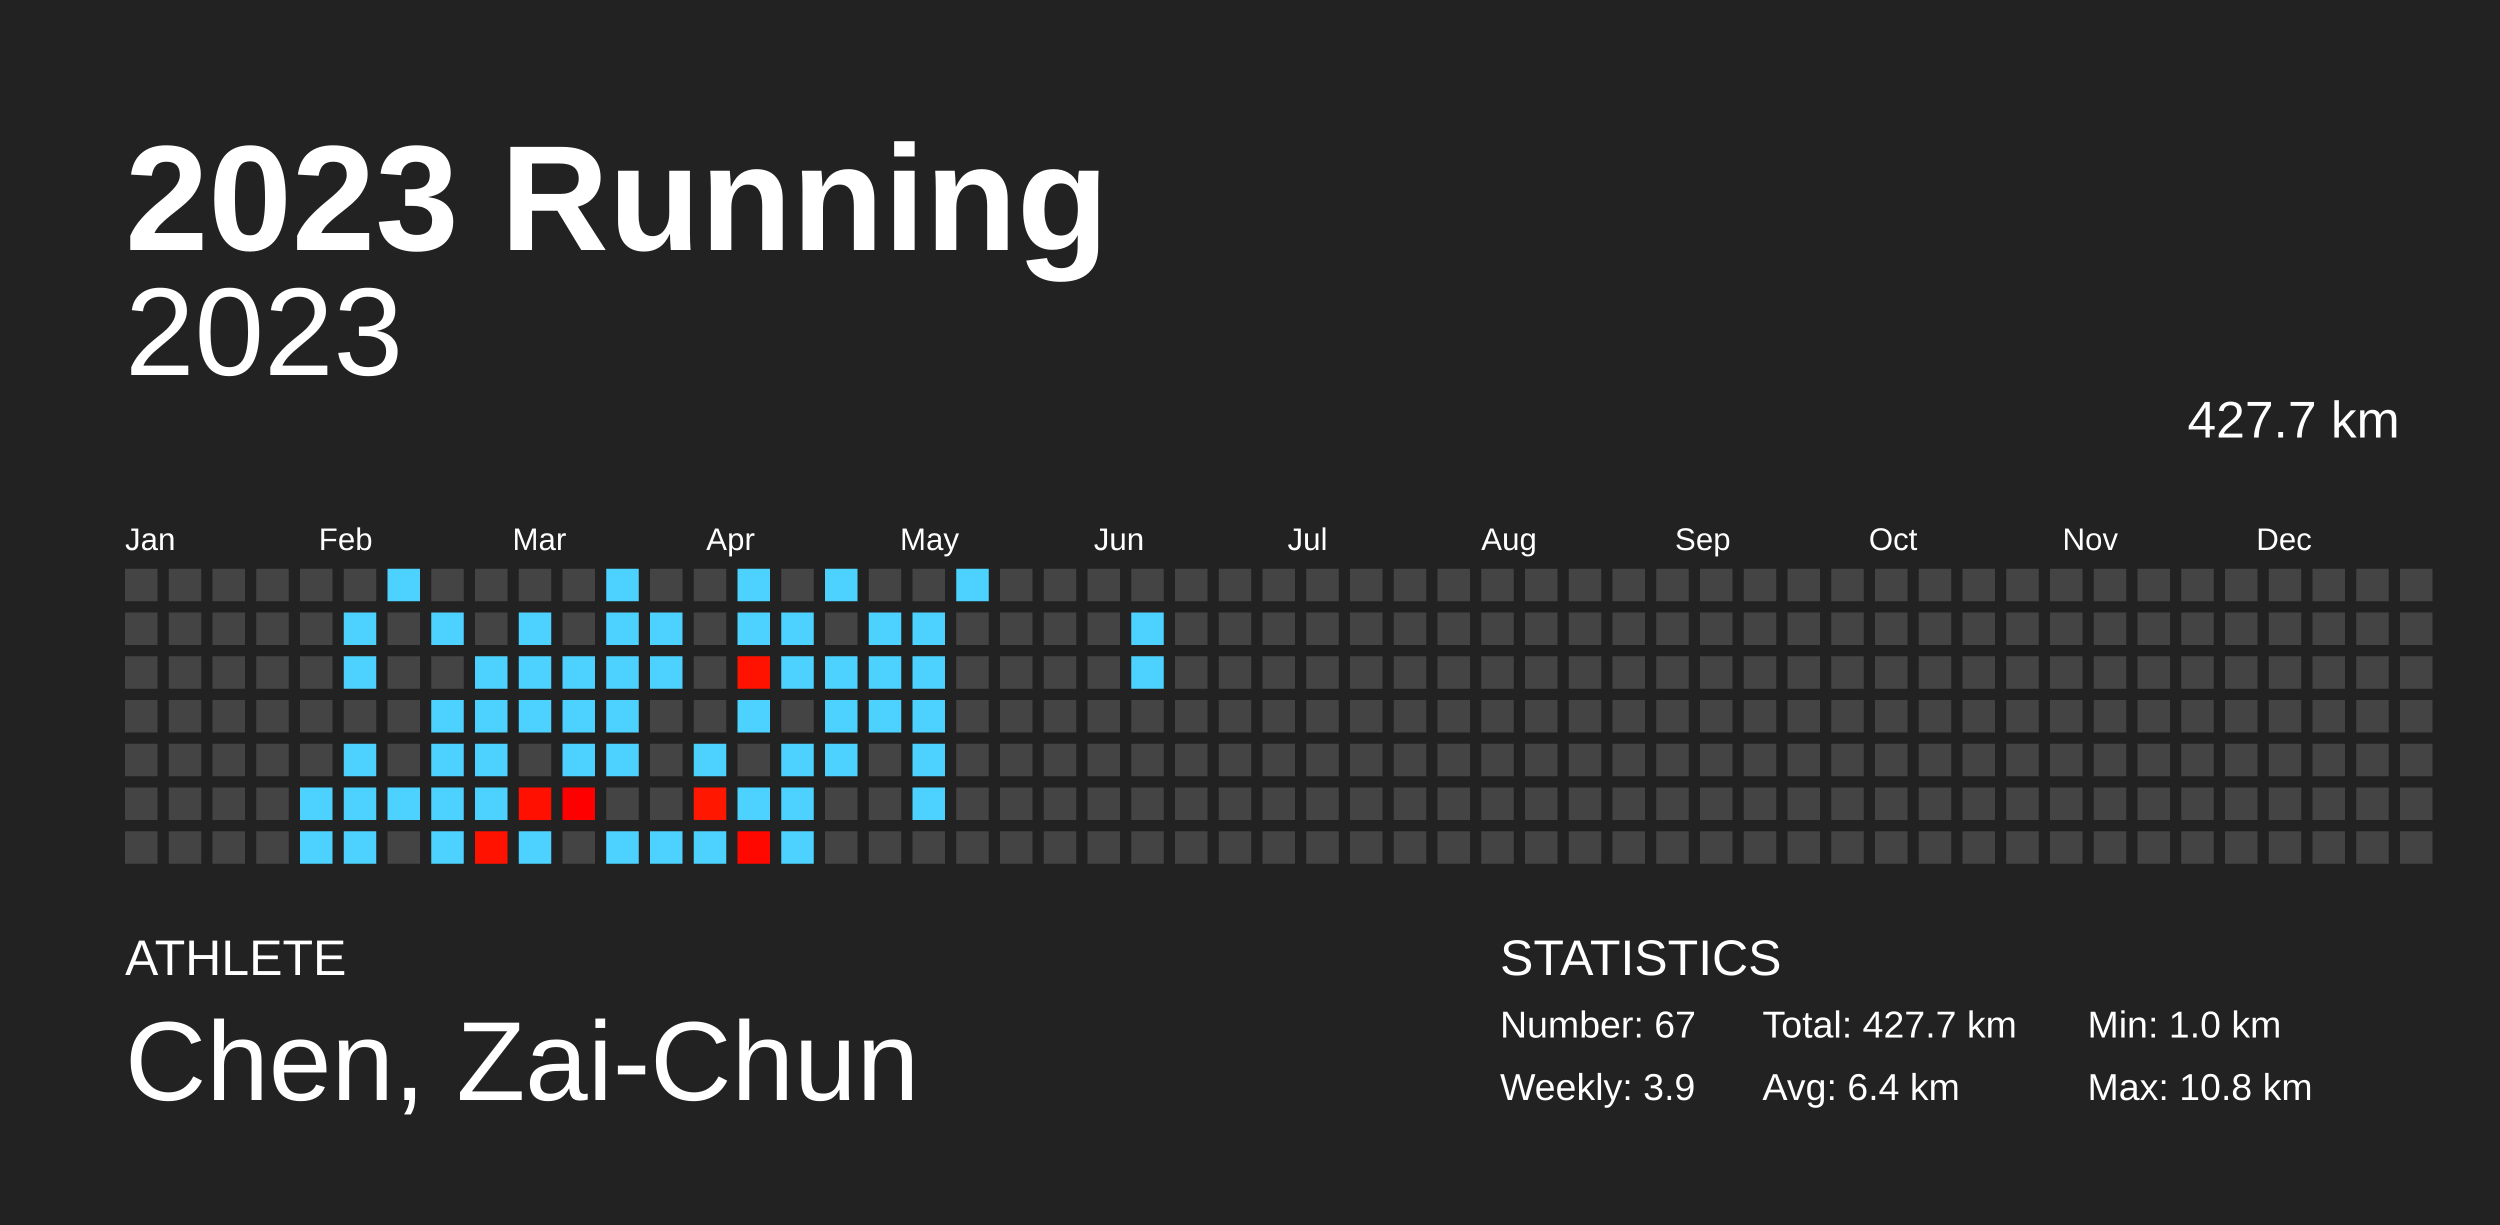
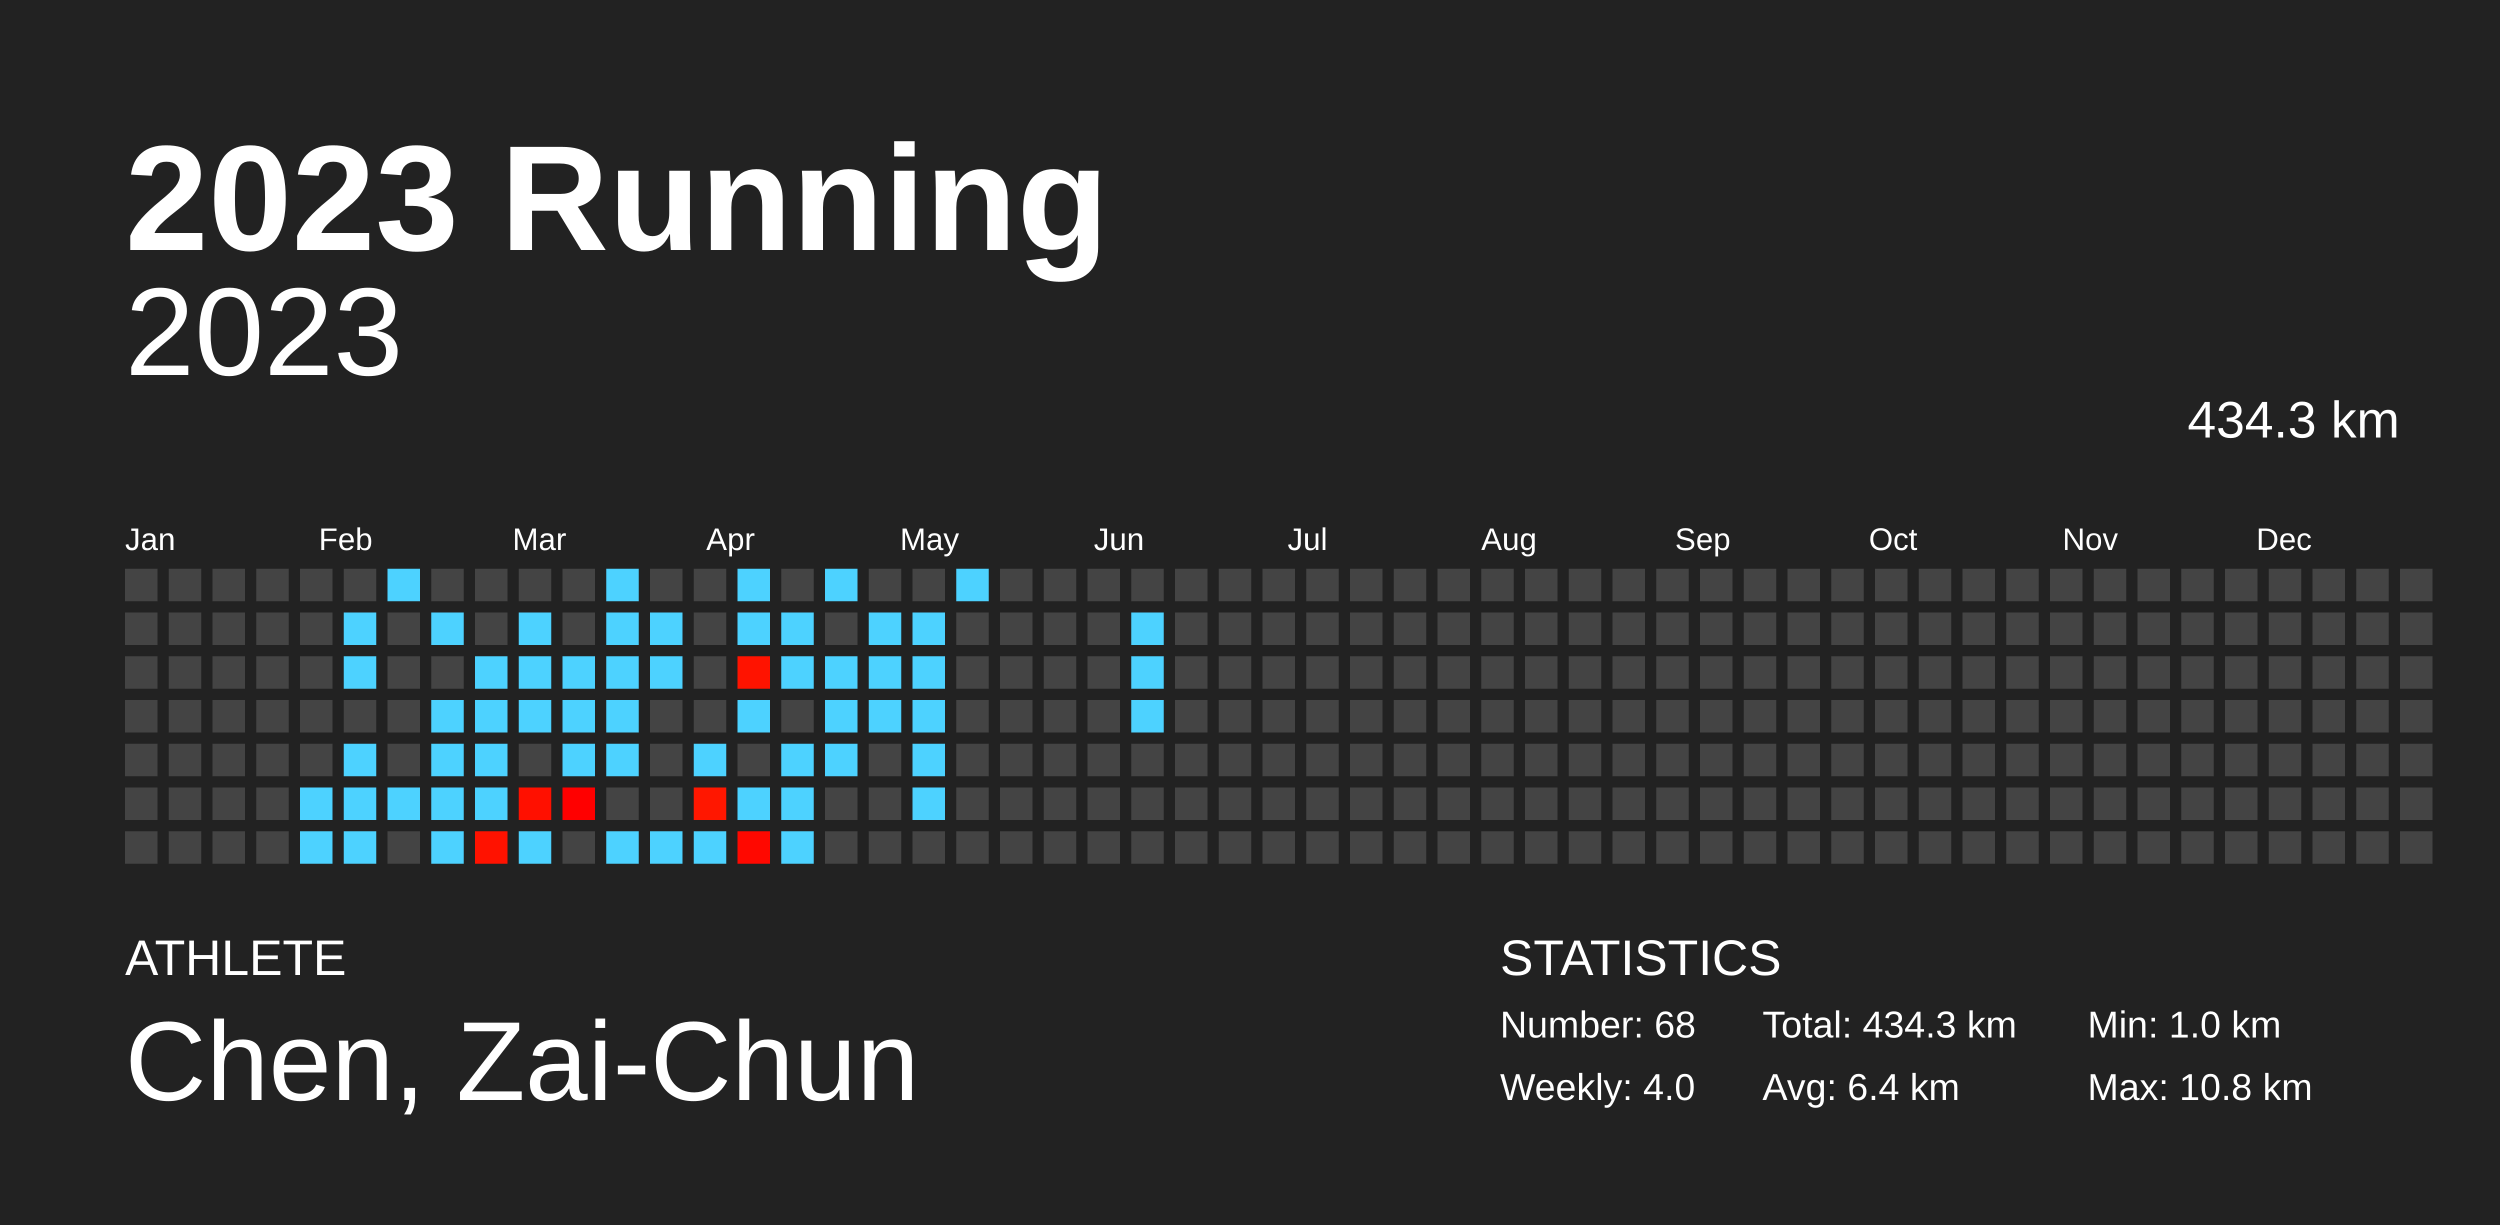
<svg xmlns="http://www.w3.org/2000/svg" baseProfile="full" height="98mm" version="1.1" viewBox="0,0,200,98" width="200mm">
  <defs />
  <rect fill="#222222" height="98" width="200" x="0" y="0" />
  <text fill="#FFFFFF" style="font-size:12px; font-family:Arial; font-weight:bold;" x="10" y="20">2023 Running</text>
  <text fill="#FFFFFF" style="font-size:4px; font-family:Arial" x="10" y="78">ATHLETE</text>
  <text fill="#FFFFFF" style="font-size:9px; font-family:Arial" x="10" y="88">Chen, Zai-Chun</text>
  <text fill="#FFFFFF" style="font-size:4px; font-family:Arial" x="120" y="78">STATISTICS</text>
-   <text fill="#FFFFFF" style="font-size:3px; font-family:Arial" x="120" y="83">Number: 67</text>
-   <text fill="#FFFFFF" style="font-size:3px; font-family:Arial" x="120" y="88">Weekly: 3.9</text>
-   <text fill="#FFFFFF" style="font-size:3px; font-family:Arial" x="141" y="83">Total: 427.7 km</text>
+   <text fill="#FFFFFF" style="font-size:3px; font-family:Arial" x="120" y="83">Number: 68</text>
+   <text fill="#FFFFFF" style="font-size:3px; font-family:Arial" x="120" y="88">Weekly: 4.0</text>
+   <text fill="#FFFFFF" style="font-size:3px; font-family:Arial" x="141" y="83">Total: 434.3 km</text>
  <text fill="#FFFFFF" style="font-size:3px; font-family:Arial" x="141" y="88">Avg: 6.4 km</text>
  <text fill="#FFFFFF" style="font-size:3px; font-family:Arial" x="167" y="83">Min: 1.0 km</text>
  <text fill="#FFFFFF" style="font-size:3px; font-family:Arial" x="167" y="88">Max: 10.8 km</text>
  <text alignment-baseline="hanging" fill="#FFFFFF" style="font-size:10.0px; font-family:Arial;" x="10" y="30">2023</text>
-   <text alignment-baseline="hanging" fill="#FFFFFF" style="font-size:4.125px; font-family:Arial;" x="175" y="35">427.7 km</text>
+   <text alignment-baseline="hanging" fill="#FFFFFF" style="font-size:4.125px; font-family:Arial;" x="175" y="35">434.3 km</text>
  <text fill="#FFFFFF" style="font-size:2.5px; font-family:Arial" x="10.0" y="44">Jan</text>
  <text fill="#FFFFFF" style="font-size:2.5px; font-family:Arial" x="25.5" y="44">Feb</text>
  <text fill="#FFFFFF" style="font-size:2.5px; font-family:Arial" x="41.0" y="44">Mar</text>
  <text fill="#FFFFFF" style="font-size:2.5px; font-family:Arial" x="56.5" y="44">Apr</text>
  <text fill="#FFFFFF" style="font-size:2.5px; font-family:Arial" x="72.0" y="44">May</text>
  <text fill="#FFFFFF" style="font-size:2.5px; font-family:Arial" x="87.5" y="44">Jun</text>
  <text fill="#FFFFFF" style="font-size:2.5px; font-family:Arial" x="103.0" y="44">Jul</text>
  <text fill="#FFFFFF" style="font-size:2.5px; font-family:Arial" x="118.5" y="44">Aug</text>
  <text fill="#FFFFFF" style="font-size:2.5px; font-family:Arial" x="134.0" y="44">Sep</text>
  <text fill="#FFFFFF" style="font-size:2.5px; font-family:Arial" x="149.5" y="44">Oct</text>
  <text fill="#FFFFFF" style="font-size:2.5px; font-family:Arial" x="165.0" y="44">Nov</text>
  <text fill="#FFFFFF" style="font-size:2.5px; font-family:Arial" x="180.5" y="44">Dec</text>
  <rect fill="#444444" height="2.6" width="2.6" x="10.0" y="45.5" />
  <rect fill="#444444" height="2.6" width="2.6" x="10.0" y="49.0" />
  <rect fill="#444444" height="2.6" width="2.6" x="10.0" y="52.5" />
  <rect fill="#444444" height="2.6" width="2.6" x="10.0" y="56.0" />
  <rect fill="#444444" height="2.6" width="2.6" x="10.0" y="59.5" />
  <rect fill="#444444" height="2.6" width="2.6" x="10.0" y="63.0" />
  <rect fill="#444444" height="2.6" width="2.6" x="10.0" y="66.5" />
  <rect fill="#444444" height="2.6" width="2.6" x="13.5" y="45.5" />
  <rect fill="#444444" height="2.6" width="2.6" x="13.5" y="49.0" />
  <rect fill="#444444" height="2.6" width="2.6" x="13.5" y="52.5" />
  <rect fill="#444444" height="2.6" width="2.6" x="13.5" y="56.0" />
  <rect fill="#444444" height="2.6" width="2.6" x="13.5" y="59.5" />
  <rect fill="#444444" height="2.6" width="2.6" x="13.5" y="63.0" />
  <rect fill="#444444" height="2.6" width="2.6" x="13.5" y="66.5" />
  <rect fill="#444444" height="2.6" width="2.6" x="17.0" y="45.5" />
  <rect fill="#444444" height="2.6" width="2.6" x="17.0" y="49.0" />
  <rect fill="#444444" height="2.6" width="2.6" x="17.0" y="52.5" />
  <rect fill="#444444" height="2.6" width="2.6" x="17.0" y="56.0" />
  <rect fill="#444444" height="2.6" width="2.6" x="17.0" y="59.5" />
  <rect fill="#444444" height="2.6" width="2.6" x="17.0" y="63.0" />
  <rect fill="#444444" height="2.6" width="2.6" x="17.0" y="66.5" />
  <rect fill="#444444" height="2.6" width="2.6" x="20.5" y="45.5" />
  <rect fill="#444444" height="2.6" width="2.6" x="20.5" y="49.0" />
  <rect fill="#444444" height="2.6" width="2.6" x="20.5" y="52.5" />
  <rect fill="#444444" height="2.6" width="2.6" x="20.5" y="56.0" />
  <rect fill="#444444" height="2.6" width="2.6" x="20.5" y="59.5" />
  <rect fill="#444444" height="2.6" width="2.6" x="20.5" y="63.0" />
  <rect fill="#444444" height="2.6" width="2.6" x="20.5" y="66.5" />
  <rect fill="#444444" height="2.6" width="2.6" x="24.0" y="45.5" />
  <rect fill="#444444" height="2.6" width="2.6" x="24.0" y="49.0" />
  <rect fill="#444444" height="2.6" width="2.6" x="24.0" y="52.5" />
  <rect fill="#444444" height="2.6" width="2.6" x="24.0" y="56.0" />
  <rect fill="#444444" height="2.6" width="2.6" x="24.0" y="59.5" />
  <rect fill="#4dd2ff" height="2.6" width="2.6" x="24.0" y="63.0" />
  <rect fill="#4dd2ff" height="2.6" width="2.6" x="24.0" y="66.5" />
  <rect fill="#444444" height="2.6" width="2.6" x="27.5" y="45.5" />
  <rect fill="#4dd2ff" height="2.6" width="2.6" x="27.5" y="49.0" />
  <rect fill="#4dd2ff" height="2.6" width="2.6" x="27.5" y="52.5" />
  <rect fill="#444444" height="2.6" width="2.6" x="27.5" y="56.0" />
  <rect fill="#4dd2ff" height="2.6" width="2.6" x="27.5" y="59.5" />
  <rect fill="#4dd2ff" height="2.6" width="2.6" x="27.5" y="63.0" />
  <rect fill="#4dd2ff" height="2.6" width="2.6" x="27.5" y="66.5" />
  <rect fill="#4dd2ff" height="2.6" width="2.6" x="31.0" y="45.5" />
  <rect fill="#444444" height="2.6" width="2.6" x="31.0" y="49.0" />
  <rect fill="#444444" height="2.6" width="2.6" x="31.0" y="52.5" />
  <rect fill="#444444" height="2.6" width="2.6" x="31.0" y="56.0" />
  <rect fill="#444444" height="2.6" width="2.6" x="31.0" y="59.5" />
  <rect fill="#4dd2ff" height="2.6" width="2.6" x="31.0" y="63.0" />
  <rect fill="#444444" height="2.6" width="2.6" x="31.0" y="66.5" />
  <rect fill="#444444" height="2.6" width="2.6" x="34.5" y="45.5" />
  <rect fill="#4dd2ff" height="2.6" width="2.6" x="34.5" y="49.0" />
  <rect fill="#444444" height="2.6" width="2.6" x="34.5" y="52.5" />
  <rect fill="#4dd2ff" height="2.6" width="2.6" x="34.5" y="56.0" />
  <rect fill="#4dd2ff" height="2.6" width="2.6" x="34.5" y="59.5" />
  <rect fill="#4dd2ff" height="2.6" width="2.6" x="34.5" y="63.0" />
  <rect fill="#4dd2ff" height="2.6" width="2.6" x="34.5" y="66.5" />
  <rect fill="#444444" height="2.6" width="2.6" x="38.0" y="45.5" />
  <rect fill="#444444" height="2.6" width="2.6" x="38.0" y="49.0" />
  <rect fill="#4dd2ff" height="2.6" width="2.6" x="38.0" y="52.5" />
  <rect fill="#4dd2ff" height="2.6" width="2.6" x="38.0" y="56.0" />
  <rect fill="#4dd2ff" height="2.6" width="2.6" x="38.0" y="59.5" />
  <rect fill="#4dd2ff" height="2.6" width="2.6" x="38.0" y="63.0" />
  <rect fill="#ff1200" height="2.6" width="2.6" x="38.0" y="66.5" />
  <rect fill="#444444" height="2.6" width="2.6" x="41.5" y="45.5" />
  <rect fill="#4dd2ff" height="2.6" width="2.6" x="41.5" y="49.0" />
  <rect fill="#4dd2ff" height="2.6" width="2.6" x="41.5" y="52.5" />
  <rect fill="#4dd2ff" height="2.6" width="2.6" x="41.5" y="56.0" />
  <rect fill="#444444" height="2.6" width="2.6" x="41.5" y="59.5" />
  <rect fill="#ff1000" height="2.6" width="2.6" x="41.5" y="63.0" />
  <rect fill="#4dd2ff" height="2.6" width="2.6" x="41.5" y="66.5" />
  <rect fill="#444444" height="2.6" width="2.6" x="45.0" y="45.5" />
  <rect fill="#444444" height="2.6" width="2.6" x="45.0" y="49.0" />
  <rect fill="#4dd2ff" height="2.6" width="2.6" x="45.0" y="52.5" />
  <rect fill="#4dd2ff" height="2.6" width="2.6" x="45.0" y="56.0" />
  <rect fill="#4dd2ff" height="2.6" width="2.6" x="45.0" y="59.5" />
  <rect fill="#ff0000" height="2.6" width="2.6" x="45.0" y="63.0" />
  <rect fill="#444444" height="2.6" width="2.6" x="45.0" y="66.5" />
  <rect fill="#4dd2ff" height="2.6" width="2.6" x="48.5" y="45.5" />
  <rect fill="#4dd2ff" height="2.6" width="2.6" x="48.5" y="49.0" />
  <rect fill="#4dd2ff" height="2.6" width="2.6" x="48.5" y="52.5" />
  <rect fill="#4dd2ff" height="2.6" width="2.6" x="48.5" y="56.0" />
  <rect fill="#4dd2ff" height="2.6" width="2.6" x="48.5" y="59.5" />
  <rect fill="#444444" height="2.6" width="2.6" x="48.5" y="63.0" />
  <rect fill="#4dd2ff" height="2.6" width="2.6" x="48.5" y="66.5" />
  <rect fill="#444444" height="2.6" width="2.6" x="52.0" y="45.5" />
  <rect fill="#4dd2ff" height="2.6" width="2.6" x="52.0" y="49.0" />
  <rect fill="#4dd2ff" height="2.6" width="2.6" x="52.0" y="52.5" />
  <rect fill="#444444" height="2.6" width="2.6" x="52.0" y="56.0" />
  <rect fill="#444444" height="2.6" width="2.6" x="52.0" y="59.5" />
  <rect fill="#444444" height="2.6" width="2.6" x="52.0" y="63.0" />
  <rect fill="#4dd2ff" height="2.6" width="2.6" x="52.0" y="66.5" />
  <rect fill="#444444" height="2.6" width="2.6" x="55.5" y="45.5" />
  <rect fill="#444444" height="2.6" width="2.6" x="55.5" y="49.0" />
  <rect fill="#444444" height="2.6" width="2.6" x="55.5" y="52.5" />
  <rect fill="#444444" height="2.6" width="2.6" x="55.5" y="56.0" />
  <rect fill="#4dd2ff" height="2.6" width="2.6" x="55.5" y="59.5" />
  <rect fill="#ff1700" height="2.6" width="2.6" x="55.5" y="63.0" />
  <rect fill="#4dd2ff" height="2.6" width="2.6" x="55.5" y="66.5" />
  <rect fill="#4dd2ff" height="2.6" width="2.6" x="59.0" y="45.5" />
  <rect fill="#4dd2ff" height="2.6" width="2.6" x="59.0" y="49.0" />
  <rect fill="#ff1300" height="2.6" width="2.6" x="59.0" y="52.5" />
  <rect fill="#4dd2ff" height="2.6" width="2.6" x="59.0" y="56.0" />
  <rect fill="#444444" height="2.6" width="2.6" x="59.0" y="59.5" />
  <rect fill="#4dd2ff" height="2.6" width="2.6" x="59.0" y="63.0" />
  <rect fill="#ff0800" height="2.6" width="2.6" x="59.0" y="66.5" />
  <rect fill="#444444" height="2.6" width="2.6" x="62.5" y="45.5" />
  <rect fill="#4dd2ff" height="2.6" width="2.6" x="62.5" y="49.0" />
  <rect fill="#4dd2ff" height="2.6" width="2.6" x="62.5" y="52.5" />
  <rect fill="#444444" height="2.6" width="2.6" x="62.5" y="56.0" />
  <rect fill="#4dd2ff" height="2.6" width="2.6" x="62.5" y="59.5" />
  <rect fill="#4dd2ff" height="2.6" width="2.6" x="62.5" y="63.0" />
  <rect fill="#4dd2ff" height="2.6" width="2.6" x="62.5" y="66.5" />
  <rect fill="#4dd2ff" height="2.6" width="2.6" x="66.0" y="45.5" />
  <rect fill="#444444" height="2.6" width="2.6" x="66.0" y="49.0" />
  <rect fill="#4dd2ff" height="2.6" width="2.6" x="66.0" y="52.5" />
  <rect fill="#4dd2ff" height="2.6" width="2.6" x="66.0" y="56.0" />
  <rect fill="#4dd2ff" height="2.6" width="2.6" x="66.0" y="59.5" />
  <rect fill="#444444" height="2.6" width="2.6" x="66.0" y="63.0" />
  <rect fill="#444444" height="2.6" width="2.6" x="66.0" y="66.5" />
  <rect fill="#444444" height="2.6" width="2.6" x="69.5" y="45.5" />
  <rect fill="#4dd2ff" height="2.6" width="2.6" x="69.5" y="49.0" />
  <rect fill="#4dd2ff" height="2.6" width="2.6" x="69.5" y="52.5" />
  <rect fill="#4dd2ff" height="2.6" width="2.6" x="69.5" y="56.0" />
  <rect fill="#444444" height="2.6" width="2.6" x="69.5" y="59.5" />
  <rect fill="#444444" height="2.6" width="2.6" x="69.5" y="63.0" />
  <rect fill="#444444" height="2.6" width="2.6" x="69.5" y="66.5" />
  <rect fill="#444444" height="2.6" width="2.6" x="73.0" y="45.5" />
  <rect fill="#4dd2ff" height="2.6" width="2.6" x="73.0" y="49.0" />
  <rect fill="#4dd2ff" height="2.6" width="2.6" x="73.0" y="52.5" />
  <rect fill="#4dd2ff" height="2.6" width="2.6" x="73.0" y="56.0" />
  <rect fill="#4dd2ff" height="2.6" width="2.6" x="73.0" y="59.5" />
  <rect fill="#4dd2ff" height="2.6" width="2.6" x="73.0" y="63.0" />
  <rect fill="#444444" height="2.6" width="2.6" x="73.0" y="66.5" />
  <rect fill="#4dd2ff" height="2.6" width="2.6" x="76.5" y="45.5" />
  <rect fill="#444444" height="2.6" width="2.6" x="76.5" y="49.0" />
  <rect fill="#444444" height="2.6" width="2.6" x="76.5" y="52.5" />
  <rect fill="#444444" height="2.6" width="2.6" x="76.5" y="56.0" />
  <rect fill="#444444" height="2.6" width="2.6" x="76.5" y="59.5" />
  <rect fill="#444444" height="2.6" width="2.6" x="76.5" y="63.0" />
  <rect fill="#444444" height="2.6" width="2.6" x="76.5" y="66.5" />
  <rect fill="#444444" height="2.6" width="2.6" x="80.0" y="45.5" />
  <rect fill="#444444" height="2.6" width="2.6" x="80.0" y="49.0" />
  <rect fill="#444444" height="2.6" width="2.6" x="80.0" y="52.5" />
  <rect fill="#444444" height="2.6" width="2.6" x="80.0" y="56.0" />
  <rect fill="#444444" height="2.6" width="2.6" x="80.0" y="59.5" />
  <rect fill="#444444" height="2.6" width="2.6" x="80.0" y="63.0" />
  <rect fill="#444444" height="2.6" width="2.6" x="80.0" y="66.5" />
  <rect fill="#444444" height="2.6" width="2.6" x="83.5" y="45.5" />
  <rect fill="#444444" height="2.6" width="2.6" x="83.5" y="49.0" />
  <rect fill="#444444" height="2.6" width="2.6" x="83.5" y="52.5" />
  <rect fill="#444444" height="2.6" width="2.6" x="83.5" y="56.0" />
  <rect fill="#444444" height="2.6" width="2.6" x="83.5" y="59.5" />
  <rect fill="#444444" height="2.6" width="2.6" x="83.5" y="63.0" />
  <rect fill="#444444" height="2.6" width="2.6" x="83.5" y="66.5" />
  <rect fill="#444444" height="2.6" width="2.6" x="87.0" y="45.5" />
  <rect fill="#444444" height="2.6" width="2.6" x="87.0" y="49.0" />
  <rect fill="#444444" height="2.6" width="2.6" x="87.0" y="52.5" />
  <rect fill="#444444" height="2.6" width="2.6" x="87.0" y="56.0" />
  <rect fill="#444444" height="2.6" width="2.6" x="87.0" y="59.5" />
  <rect fill="#444444" height="2.6" width="2.6" x="87.0" y="63.0" />
  <rect fill="#444444" height="2.6" width="2.6" x="87.0" y="66.5" />
  <rect fill="#444444" height="2.6" width="2.6" x="90.5" y="45.5" />
  <rect fill="#4dd2ff" height="2.6" width="2.6" x="90.5" y="49.0" />
  <rect fill="#4dd2ff" height="2.6" width="2.6" x="90.5" y="52.5" />
-   <rect fill="#444444" height="2.6" width="2.6" x="90.5" y="56.0" />
+   <rect fill="#4dd2ff" height="2.6" width="2.6" x="90.5" y="56.0" />
  <rect fill="#444444" height="2.6" width="2.6" x="90.5" y="59.5" />
  <rect fill="#444444" height="2.6" width="2.6" x="90.5" y="63.0" />
  <rect fill="#444444" height="2.6" width="2.6" x="90.5" y="66.5" />
  <rect fill="#444444" height="2.6" width="2.6" x="94.0" y="45.5" />
  <rect fill="#444444" height="2.6" width="2.6" x="94.0" y="49.0" />
  <rect fill="#444444" height="2.6" width="2.6" x="94.0" y="52.5" />
  <rect fill="#444444" height="2.6" width="2.6" x="94.0" y="56.0" />
  <rect fill="#444444" height="2.6" width="2.6" x="94.0" y="59.5" />
  <rect fill="#444444" height="2.6" width="2.6" x="94.0" y="63.0" />
  <rect fill="#444444" height="2.6" width="2.6" x="94.0" y="66.5" />
  <rect fill="#444444" height="2.6" width="2.6" x="97.5" y="45.5" />
  <rect fill="#444444" height="2.6" width="2.6" x="97.5" y="49.0" />
  <rect fill="#444444" height="2.6" width="2.6" x="97.5" y="52.5" />
  <rect fill="#444444" height="2.6" width="2.6" x="97.5" y="56.0" />
  <rect fill="#444444" height="2.6" width="2.6" x="97.5" y="59.5" />
  <rect fill="#444444" height="2.6" width="2.6" x="97.5" y="63.0" />
  <rect fill="#444444" height="2.6" width="2.6" x="97.5" y="66.5" />
  <rect fill="#444444" height="2.6" width="2.6" x="101.0" y="45.5" />
  <rect fill="#444444" height="2.6" width="2.6" x="101.0" y="49.0" />
  <rect fill="#444444" height="2.6" width="2.6" x="101.0" y="52.5" />
  <rect fill="#444444" height="2.6" width="2.6" x="101.0" y="56.0" />
  <rect fill="#444444" height="2.6" width="2.6" x="101.0" y="59.5" />
  <rect fill="#444444" height="2.6" width="2.6" x="101.0" y="63.0" />
  <rect fill="#444444" height="2.6" width="2.6" x="101.0" y="66.5" />
  <rect fill="#444444" height="2.6" width="2.6" x="104.5" y="45.5" />
  <rect fill="#444444" height="2.6" width="2.6" x="104.5" y="49.0" />
  <rect fill="#444444" height="2.6" width="2.6" x="104.5" y="52.5" />
  <rect fill="#444444" height="2.6" width="2.6" x="104.5" y="56.0" />
  <rect fill="#444444" height="2.6" width="2.6" x="104.5" y="59.5" />
  <rect fill="#444444" height="2.6" width="2.6" x="104.5" y="63.0" />
  <rect fill="#444444" height="2.6" width="2.6" x="104.5" y="66.5" />
  <rect fill="#444444" height="2.6" width="2.6" x="108.0" y="45.5" />
  <rect fill="#444444" height="2.6" width="2.6" x="108.0" y="49.0" />
  <rect fill="#444444" height="2.6" width="2.6" x="108.0" y="52.5" />
  <rect fill="#444444" height="2.6" width="2.6" x="108.0" y="56.0" />
  <rect fill="#444444" height="2.6" width="2.6" x="108.0" y="59.5" />
  <rect fill="#444444" height="2.6" width="2.6" x="108.0" y="63.0" />
  <rect fill="#444444" height="2.6" width="2.6" x="108.0" y="66.5" />
  <rect fill="#444444" height="2.6" width="2.6" x="111.5" y="45.5" />
  <rect fill="#444444" height="2.6" width="2.6" x="111.5" y="49.0" />
  <rect fill="#444444" height="2.6" width="2.6" x="111.5" y="52.5" />
  <rect fill="#444444" height="2.6" width="2.6" x="111.5" y="56.0" />
  <rect fill="#444444" height="2.6" width="2.6" x="111.5" y="59.5" />
  <rect fill="#444444" height="2.6" width="2.6" x="111.5" y="63.0" />
  <rect fill="#444444" height="2.6" width="2.6" x="111.5" y="66.5" />
  <rect fill="#444444" height="2.6" width="2.6" x="115.0" y="45.5" />
  <rect fill="#444444" height="2.6" width="2.6" x="115.0" y="49.0" />
  <rect fill="#444444" height="2.6" width="2.6" x="115.0" y="52.5" />
  <rect fill="#444444" height="2.6" width="2.6" x="115.0" y="56.0" />
  <rect fill="#444444" height="2.6" width="2.6" x="115.0" y="59.5" />
  <rect fill="#444444" height="2.6" width="2.6" x="115.0" y="63.0" />
  <rect fill="#444444" height="2.6" width="2.6" x="115.0" y="66.5" />
  <rect fill="#444444" height="2.6" width="2.6" x="118.5" y="45.5" />
  <rect fill="#444444" height="2.6" width="2.6" x="118.5" y="49.0" />
  <rect fill="#444444" height="2.6" width="2.6" x="118.5" y="52.5" />
  <rect fill="#444444" height="2.6" width="2.6" x="118.5" y="56.0" />
  <rect fill="#444444" height="2.6" width="2.6" x="118.5" y="59.5" />
  <rect fill="#444444" height="2.6" width="2.6" x="118.5" y="63.0" />
  <rect fill="#444444" height="2.6" width="2.6" x="118.5" y="66.5" />
  <rect fill="#444444" height="2.6" width="2.6" x="122.0" y="45.5" />
  <rect fill="#444444" height="2.6" width="2.6" x="122.0" y="49.0" />
  <rect fill="#444444" height="2.6" width="2.6" x="122.0" y="52.5" />
  <rect fill="#444444" height="2.6" width="2.6" x="122.0" y="56.0" />
  <rect fill="#444444" height="2.6" width="2.6" x="122.0" y="59.5" />
  <rect fill="#444444" height="2.6" width="2.6" x="122.0" y="63.0" />
  <rect fill="#444444" height="2.6" width="2.6" x="122.0" y="66.5" />
  <rect fill="#444444" height="2.6" width="2.6" x="125.5" y="45.5" />
  <rect fill="#444444" height="2.6" width="2.6" x="125.5" y="49.0" />
  <rect fill="#444444" height="2.6" width="2.6" x="125.5" y="52.5" />
  <rect fill="#444444" height="2.6" width="2.6" x="125.5" y="56.0" />
  <rect fill="#444444" height="2.6" width="2.6" x="125.5" y="59.5" />
  <rect fill="#444444" height="2.6" width="2.6" x="125.5" y="63.0" />
  <rect fill="#444444" height="2.6" width="2.6" x="125.5" y="66.5" />
  <rect fill="#444444" height="2.6" width="2.6" x="129.0" y="45.5" />
  <rect fill="#444444" height="2.6" width="2.6" x="129.0" y="49.0" />
  <rect fill="#444444" height="2.6" width="2.6" x="129.0" y="52.5" />
  <rect fill="#444444" height="2.6" width="2.6" x="129.0" y="56.0" />
  <rect fill="#444444" height="2.6" width="2.6" x="129.0" y="59.5" />
  <rect fill="#444444" height="2.6" width="2.6" x="129.0" y="63.0" />
  <rect fill="#444444" height="2.6" width="2.6" x="129.0" y="66.5" />
  <rect fill="#444444" height="2.6" width="2.6" x="132.5" y="45.5" />
  <rect fill="#444444" height="2.6" width="2.6" x="132.5" y="49.0" />
  <rect fill="#444444" height="2.6" width="2.6" x="132.5" y="52.5" />
  <rect fill="#444444" height="2.6" width="2.6" x="132.5" y="56.0" />
  <rect fill="#444444" height="2.6" width="2.6" x="132.5" y="59.5" />
  <rect fill="#444444" height="2.6" width="2.6" x="132.5" y="63.0" />
  <rect fill="#444444" height="2.6" width="2.6" x="132.5" y="66.5" />
  <rect fill="#444444" height="2.6" width="2.6" x="136.0" y="45.5" />
  <rect fill="#444444" height="2.6" width="2.6" x="136.0" y="49.0" />
  <rect fill="#444444" height="2.6" width="2.6" x="136.0" y="52.5" />
  <rect fill="#444444" height="2.6" width="2.6" x="136.0" y="56.0" />
  <rect fill="#444444" height="2.6" width="2.6" x="136.0" y="59.5" />
  <rect fill="#444444" height="2.6" width="2.6" x="136.0" y="63.0" />
  <rect fill="#444444" height="2.6" width="2.6" x="136.0" y="66.5" />
  <rect fill="#444444" height="2.6" width="2.6" x="139.5" y="45.5" />
  <rect fill="#444444" height="2.6" width="2.6" x="139.5" y="49.0" />
  <rect fill="#444444" height="2.6" width="2.6" x="139.5" y="52.5" />
  <rect fill="#444444" height="2.6" width="2.6" x="139.5" y="56.0" />
  <rect fill="#444444" height="2.6" width="2.6" x="139.5" y="59.5" />
  <rect fill="#444444" height="2.6" width="2.6" x="139.5" y="63.0" />
  <rect fill="#444444" height="2.6" width="2.6" x="139.5" y="66.5" />
  <rect fill="#444444" height="2.6" width="2.6" x="143.0" y="45.5" />
  <rect fill="#444444" height="2.6" width="2.6" x="143.0" y="49.0" />
  <rect fill="#444444" height="2.6" width="2.6" x="143.0" y="52.5" />
  <rect fill="#444444" height="2.6" width="2.6" x="143.0" y="56.0" />
  <rect fill="#444444" height="2.6" width="2.6" x="143.0" y="59.5" />
  <rect fill="#444444" height="2.6" width="2.6" x="143.0" y="63.0" />
  <rect fill="#444444" height="2.6" width="2.6" x="143.0" y="66.5" />
  <rect fill="#444444" height="2.6" width="2.6" x="146.5" y="45.5" />
  <rect fill="#444444" height="2.6" width="2.6" x="146.5" y="49.0" />
  <rect fill="#444444" height="2.6" width="2.6" x="146.5" y="52.5" />
  <rect fill="#444444" height="2.6" width="2.6" x="146.5" y="56.0" />
  <rect fill="#444444" height="2.6" width="2.6" x="146.5" y="59.5" />
  <rect fill="#444444" height="2.6" width="2.6" x="146.5" y="63.0" />
  <rect fill="#444444" height="2.6" width="2.6" x="146.5" y="66.5" />
  <rect fill="#444444" height="2.6" width="2.6" x="150.0" y="45.5" />
  <rect fill="#444444" height="2.6" width="2.6" x="150.0" y="49.0" />
  <rect fill="#444444" height="2.6" width="2.6" x="150.0" y="52.5" />
  <rect fill="#444444" height="2.6" width="2.6" x="150.0" y="56.0" />
  <rect fill="#444444" height="2.6" width="2.6" x="150.0" y="59.5" />
  <rect fill="#444444" height="2.6" width="2.6" x="150.0" y="63.0" />
  <rect fill="#444444" height="2.6" width="2.6" x="150.0" y="66.5" />
  <rect fill="#444444" height="2.6" width="2.6" x="153.5" y="45.5" />
  <rect fill="#444444" height="2.6" width="2.6" x="153.5" y="49.0" />
  <rect fill="#444444" height="2.6" width="2.6" x="153.5" y="52.5" />
  <rect fill="#444444" height="2.6" width="2.6" x="153.5" y="56.0" />
  <rect fill="#444444" height="2.6" width="2.6" x="153.5" y="59.5" />
  <rect fill="#444444" height="2.6" width="2.6" x="153.5" y="63.0" />
  <rect fill="#444444" height="2.6" width="2.6" x="153.5" y="66.5" />
  <rect fill="#444444" height="2.6" width="2.6" x="157.0" y="45.5" />
  <rect fill="#444444" height="2.6" width="2.6" x="157.0" y="49.0" />
  <rect fill="#444444" height="2.6" width="2.6" x="157.0" y="52.5" />
  <rect fill="#444444" height="2.6" width="2.6" x="157.0" y="56.0" />
  <rect fill="#444444" height="2.6" width="2.6" x="157.0" y="59.5" />
  <rect fill="#444444" height="2.6" width="2.6" x="157.0" y="63.0" />
  <rect fill="#444444" height="2.6" width="2.6" x="157.0" y="66.5" />
  <rect fill="#444444" height="2.6" width="2.6" x="160.5" y="45.5" />
  <rect fill="#444444" height="2.6" width="2.6" x="160.5" y="49.0" />
  <rect fill="#444444" height="2.6" width="2.6" x="160.5" y="52.5" />
  <rect fill="#444444" height="2.6" width="2.6" x="160.5" y="56.0" />
  <rect fill="#444444" height="2.6" width="2.6" x="160.5" y="59.5" />
  <rect fill="#444444" height="2.6" width="2.6" x="160.5" y="63.0" />
  <rect fill="#444444" height="2.6" width="2.6" x="160.5" y="66.5" />
  <rect fill="#444444" height="2.6" width="2.6" x="164.0" y="45.5" />
  <rect fill="#444444" height="2.6" width="2.6" x="164.0" y="49.0" />
  <rect fill="#444444" height="2.6" width="2.6" x="164.0" y="52.5" />
  <rect fill="#444444" height="2.6" width="2.6" x="164.0" y="56.0" />
  <rect fill="#444444" height="2.6" width="2.6" x="164.0" y="59.5" />
  <rect fill="#444444" height="2.6" width="2.6" x="164.0" y="63.0" />
  <rect fill="#444444" height="2.6" width="2.6" x="164.0" y="66.5" />
  <rect fill="#444444" height="2.6" width="2.6" x="167.5" y="45.5" />
  <rect fill="#444444" height="2.6" width="2.6" x="167.5" y="49.0" />
  <rect fill="#444444" height="2.6" width="2.6" x="167.5" y="52.5" />
  <rect fill="#444444" height="2.6" width="2.6" x="167.5" y="56.0" />
  <rect fill="#444444" height="2.6" width="2.6" x="167.5" y="59.5" />
  <rect fill="#444444" height="2.6" width="2.6" x="167.5" y="63.0" />
  <rect fill="#444444" height="2.6" width="2.6" x="167.5" y="66.5" />
  <rect fill="#444444" height="2.6" width="2.6" x="171.0" y="45.5" />
  <rect fill="#444444" height="2.6" width="2.6" x="171.0" y="49.0" />
  <rect fill="#444444" height="2.6" width="2.6" x="171.0" y="52.5" />
  <rect fill="#444444" height="2.6" width="2.6" x="171.0" y="56.0" />
  <rect fill="#444444" height="2.6" width="2.6" x="171.0" y="59.5" />
  <rect fill="#444444" height="2.6" width="2.6" x="171.0" y="63.0" />
  <rect fill="#444444" height="2.6" width="2.6" x="171.0" y="66.5" />
  <rect fill="#444444" height="2.6" width="2.6" x="174.5" y="45.5" />
  <rect fill="#444444" height="2.6" width="2.6" x="174.5" y="49.0" />
  <rect fill="#444444" height="2.6" width="2.6" x="174.5" y="52.5" />
  <rect fill="#444444" height="2.6" width="2.6" x="174.5" y="56.0" />
  <rect fill="#444444" height="2.6" width="2.6" x="174.5" y="59.5" />
  <rect fill="#444444" height="2.6" width="2.6" x="174.5" y="63.0" />
  <rect fill="#444444" height="2.6" width="2.6" x="174.5" y="66.5" />
  <rect fill="#444444" height="2.6" width="2.6" x="178.0" y="45.5" />
  <rect fill="#444444" height="2.6" width="2.6" x="178.0" y="49.0" />
  <rect fill="#444444" height="2.6" width="2.6" x="178.0" y="52.5" />
  <rect fill="#444444" height="2.6" width="2.6" x="178.0" y="56.0" />
  <rect fill="#444444" height="2.6" width="2.6" x="178.0" y="59.5" />
  <rect fill="#444444" height="2.6" width="2.6" x="178.0" y="63.0" />
  <rect fill="#444444" height="2.6" width="2.6" x="178.0" y="66.5" />
  <rect fill="#444444" height="2.6" width="2.6" x="181.5" y="45.5" />
  <rect fill="#444444" height="2.6" width="2.6" x="181.5" y="49.0" />
  <rect fill="#444444" height="2.6" width="2.6" x="181.5" y="52.5" />
  <rect fill="#444444" height="2.6" width="2.6" x="181.5" y="56.0" />
  <rect fill="#444444" height="2.6" width="2.6" x="181.5" y="59.5" />
  <rect fill="#444444" height="2.6" width="2.6" x="181.5" y="63.0" />
  <rect fill="#444444" height="2.6" width="2.6" x="181.5" y="66.5" />
  <rect fill="#444444" height="2.6" width="2.6" x="185.0" y="45.5" />
  <rect fill="#444444" height="2.6" width="2.6" x="185.0" y="49.0" />
  <rect fill="#444444" height="2.6" width="2.6" x="185.0" y="52.5" />
  <rect fill="#444444" height="2.6" width="2.6" x="185.0" y="56.0" />
  <rect fill="#444444" height="2.6" width="2.6" x="185.0" y="59.5" />
  <rect fill="#444444" height="2.6" width="2.6" x="185.0" y="63.0" />
  <rect fill="#444444" height="2.6" width="2.6" x="185.0" y="66.5" />
  <rect fill="#444444" height="2.6" width="2.6" x="188.5" y="45.5" />
  <rect fill="#444444" height="2.6" width="2.6" x="188.5" y="49.0" />
  <rect fill="#444444" height="2.6" width="2.6" x="188.5" y="52.5" />
  <rect fill="#444444" height="2.6" width="2.6" x="188.5" y="56.0" />
  <rect fill="#444444" height="2.6" width="2.6" x="188.5" y="59.5" />
  <rect fill="#444444" height="2.6" width="2.6" x="188.5" y="63.0" />
  <rect fill="#444444" height="2.6" width="2.6" x="188.5" y="66.5" />
  <rect fill="#444444" height="2.6" width="2.6" x="192.0" y="45.5" />
  <rect fill="#444444" height="2.6" width="2.6" x="192.0" y="49.0" />
  <rect fill="#444444" height="2.6" width="2.6" x="192.0" y="52.5" />
  <rect fill="#444444" height="2.6" width="2.6" x="192.0" y="56.0" />
  <rect fill="#444444" height="2.6" width="2.6" x="192.0" y="59.5" />
  <rect fill="#444444" height="2.6" width="2.6" x="192.0" y="63.0" />
  <rect fill="#444444" height="2.6" width="2.6" x="192.0" y="66.5" />
</svg>
